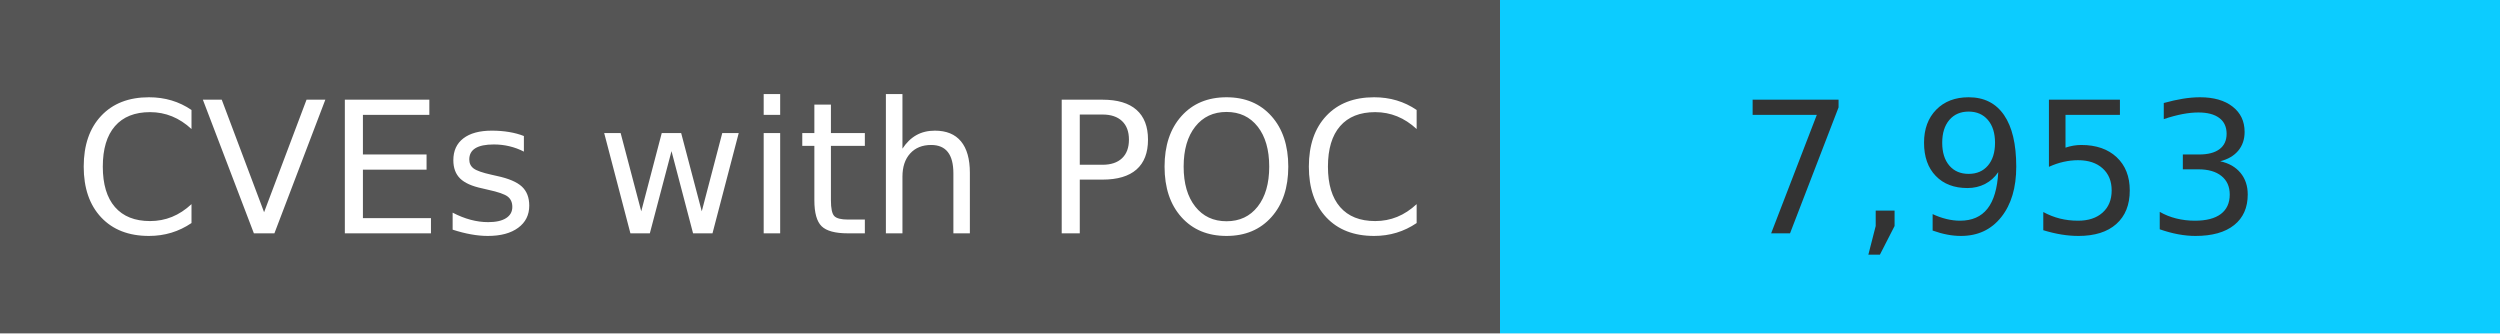
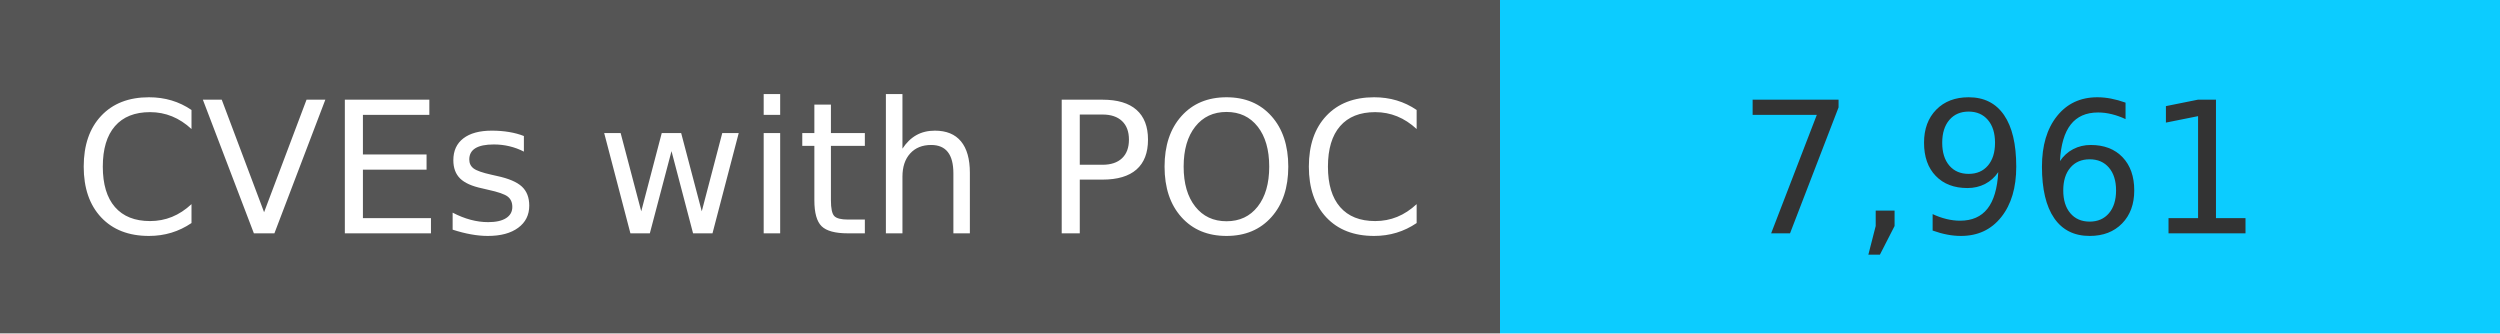
<svg xmlns="http://www.w3.org/2000/svg" width="150" height="20" role="img">
  <linearGradient id="s" x2="0" y2="100%">
    <stop offset="0" stop-color="#bbb" stop-opacity=".1" />
    <stop offset="1" stop-opacity=".1" />
  </linearGradient>
  <g>
    <rect width="90" height="20" fill="#555" />
    <rect x="90" width="267" height="20" fill="#0cccff" />
  </g>
  <g fill="#fff" text-anchor="middle" font-family="Verdana,Geneva,DejaVu Sans,sans-serif" text-rendering="geometricPrecision" font-size="110">
    <text x="450" y="140" transform="scale(.1)" fill="#fff">
            CVEs with POC
        </text>
    <text x="1200" y="140" transform="scale(.1)" fill="#333">
-             7,953
+             7,961
        </text>
  </g>
</svg>
